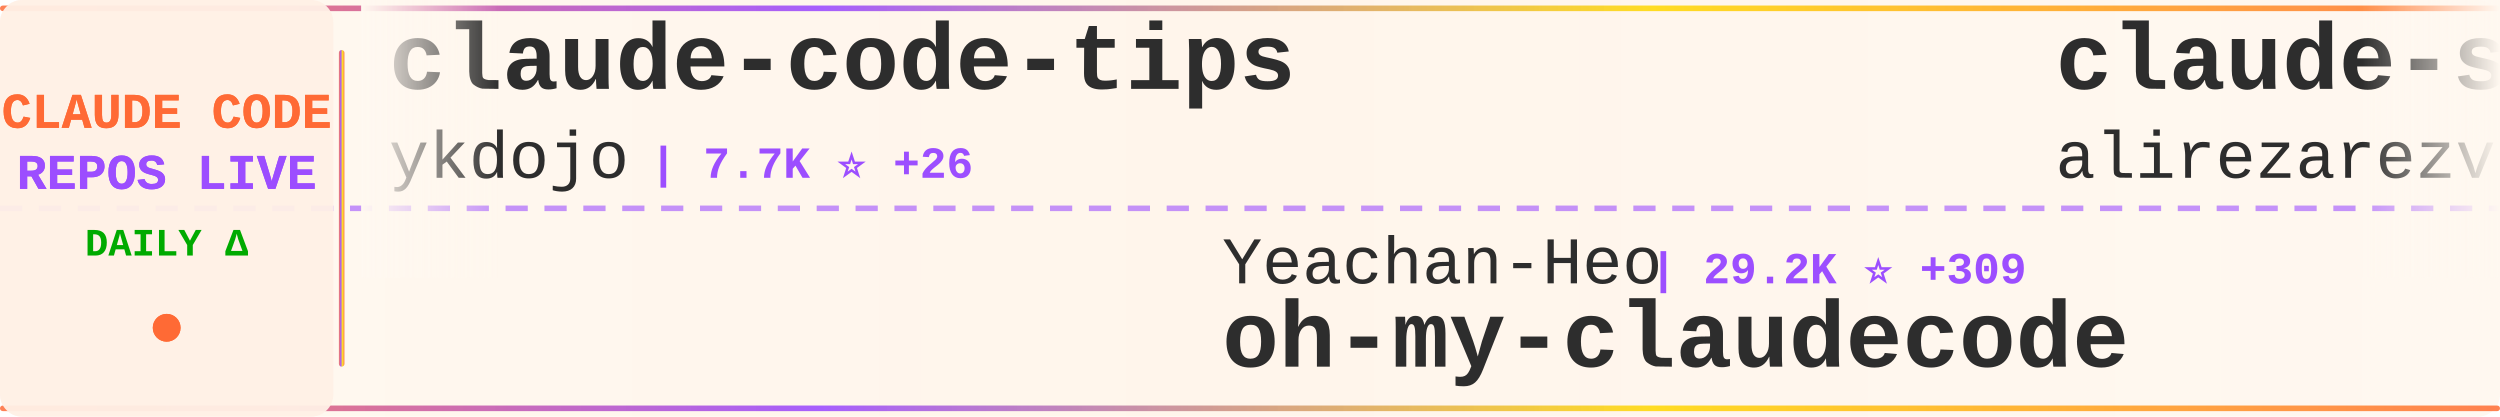
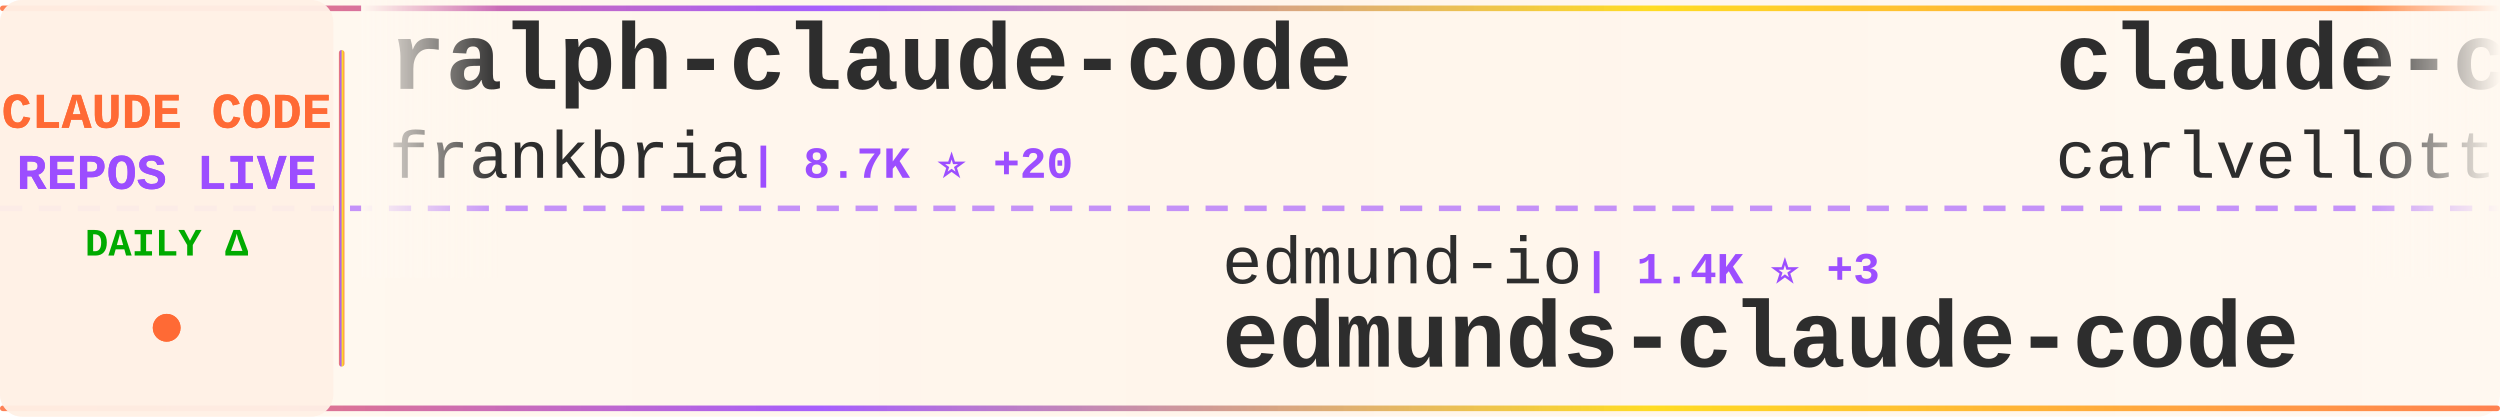
<svg xmlns="http://www.w3.org/2000/svg" width="900" height="150">
  <defs>
    <linearGradient id="tickerBg" x1="0%" y1="0%" x2="100%" y2="0%">
      <stop offset="0%" style="stop-color:#fff8f0;stop-opacity:0.98" />
      <stop offset="50%" style="stop-color:#fff5eb;stop-opacity:1" />
      <stop offset="100%" style="stop-color:#fff8f0;stop-opacity:0.98" />
    </linearGradient>
    <linearGradient id="borderGrad" x1="0%" y1="0%" x2="100%" y2="0%">
      <stop offset="0%" style="stop-color:#FF6B35;stop-opacity:0.85">
        <animate attributeName="stop-opacity" values="0.85;1;0.85" dur="2s" repeatCount="indefinite" />
      </stop>
      <stop offset="33%" style="stop-color:#9C4EFF;stop-opacity:0.9">
        <animate attributeName="stop-opacity" values="0.9;1;0.9" dur="2.2s" repeatCount="indefinite" />
      </stop>
      <stop offset="66%" style="stop-color:#FFD700;stop-opacity:0.85">
        <animate attributeName="stop-opacity" values="0.85;1;0.85" dur="1.8s" repeatCount="indefinite" />
      </stop>
      <stop offset="100%" style="stop-color:#FF6B35;stop-opacity:0.85">
        <animate attributeName="stop-opacity" values="0.85;1;0.85" dur="2s" repeatCount="indefinite" />
      </stop>
    </linearGradient>
    <filter id="textGlow">
      <feGaussianBlur stdDeviation="0.15" result="coloredBlur" />
      <feMerge>
        <feMergeNode in="coloredBlur" />
        <feMergeNode in="SourceGraphic" />
      </feMerge>
    </filter>
    <filter id="metricGlow">
      <feGaussianBlur stdDeviation="0.2" result="coloredBlur" />
      <feMerge>
        <feMergeNode in="coloredBlur" />
        <feMergeNode in="SourceGraphic" />
      </feMerge>
    </filter>
    <linearGradient id="leftFade" x1="0%" y1="0%" x2="100%" y2="0%">
      <stop offset="0%" style="stop-color:#fff8f0;stop-opacity:1" />
      <stop offset="100%" style="stop-color:#fff8f0;stop-opacity:0" />
    </linearGradient>
    <linearGradient id="rightFade" x1="0%" y1="0%" x2="100%" y2="0%">
      <stop offset="0%" style="stop-color:#fff8f0;stop-opacity:0" />
      <stop offset="100%" style="stop-color:#fff8f0;stop-opacity:1" />
    </linearGradient>
  </defs>
  <rect width="900" height="150" fill="url(#tickerBg)" rx="8" />
  <rect x="0" y="2" width="900" height="2" fill="url(#borderGrad)" rx="1" />
  <rect x="0" y="146" width="900" height="2" fill="url(#borderGrad)" rx="1" />
  <line x1="0" y1="75" x2="900" y2="75" stroke="#9C4EFF" stroke-width="2" stroke-dasharray="8 6" opacity="0.6" />
  <rect x="0" y="0" width="120" height="150" fill="#fff0e6" opacity="0.95" rx="8" />
  <text x="60" y="46" font-family="'Courier New', monospace" font-size="18" font-weight="bold" fill="#FF6B35" text-anchor="middle" filter="url(#textGlow)">
    CLAUDE CODE
  </text>
  <text x="60" y="68" font-family="'Courier New', monospace" font-size="18" font-weight="bold" fill="#9C4EFF" text-anchor="middle" filter="url(#textGlow)">
    REPOS LIVE
  </text>
  <text x="60" y="92" font-family="'Courier New', monospace" font-size="14" font-weight="bold" fill="#00aa00" text-anchor="middle">
    DAILY Δ
  </text>
  <circle cx="60" cy="118" r="5" fill="#FF6B35" filter="url(#metricGlow)">
    <animate attributeName="r" values="4;6;4" dur="1.5s" repeatCount="indefinite" />
    <animate attributeName="opacity" values="0.6;1;0.6" dur="1.5s" repeatCount="indefinite" />
  </circle>
  <rect x="122" y="18" width="2" height="114" fill="url(#borderGrad)" rx="1" />
  <clipPath id="tickerClip">
    <rect x="130" y="0" width="770" height="150" />
  </clipPath>
  <g clip-path="url(#tickerClip)">
    <g id="tickerItems">
      <animateTransform attributeName="transform" attributeType="XML" type="translate" from="0 0" to="-3000 0" dur="54s" repeatCount="indefinite" />
      <g transform="translate(0, 0)">
-         <text x="140" y="32" font-family="'Courier New', monospace" font-size="34" font-weight="bold" fill="#2d2d2d">claude-code-tips</text>
-         <text x="140" y="64" font-family="'Courier New', monospace" font-size="24" font-weight="normal" fill="#2d2d2d" opacity="1.0">ykdojo</text>
-         <text x="234" y="64" font-family="'Courier New', monospace" font-size="16" font-weight="bold" fill="#9C4EFF"> | 7.7K ⭐ +26</text>
+         <text x="140" y="32" font-family="'Courier New', monospace" font-size="34" font-weight="bold" fill="#2d2d2d">ralph-claude-code</text>
+         <text x="140" y="64" font-family="'Courier New', monospace" font-size="24" font-weight="normal" fill="#2d2d2d" opacity="1.0">frankbria</text>
+         <text x="270" y="64" font-family="'Courier New', monospace" font-size="16" font-weight="bold" fill="#9C4EFF"> | 8.7K ⭐ +20</text>
      </g>
      <g transform="translate(300, 0)">
-         <text x="140" y="102" font-family="'Courier New', monospace" font-size="24" font-weight="normal" fill="#2d2d2d" opacity="1.0">Yeachan-Heo</text>
-         <text x="294" y="102" font-family="'Courier New', monospace" font-size="16" font-weight="bold" fill="#9C4EFF"> | 29.2K ⭐ +309</text>
-         <text x="140" y="132" font-family="'Courier New', monospace" font-size="34" font-weight="bold" fill="#2d2d2d">oh-my-claudecode</text>
+         <text x="140" y="102" font-family="'Courier New', monospace" font-size="24" font-weight="normal" fill="#2d2d2d" opacity="1.0">edmund-io</text>
+         <text x="270" y="102" font-family="'Courier New', monospace" font-size="16" font-weight="bold" fill="#9C4EFF"> | 1.4K ⭐ +3</text>
+         <text x="140" y="132" font-family="'Courier New', monospace" font-size="34" font-weight="bold" fill="#2d2d2d">edmunds-claude-code</text>
      </g>
      <g transform="translate(600, 0)">
-         <text x="140" y="32" font-family="'Courier New', monospace" font-size="34" font-weight="bold" fill="#2d2d2d">claude-skills</text>
-         <text x="140" y="64" font-family="'Courier New', monospace" font-size="24" font-weight="normal" fill="#2d2d2d" opacity="1.0">alirezarezvani</text>
-         <text x="330" y="64" font-family="'Courier New', monospace" font-size="16" font-weight="bold" fill="#9C4EFF"> | 11.3K ⭐ +149</text>
+         <text x="140" y="32" font-family="'Courier New', monospace" font-size="34" font-weight="bold" fill="#2d2d2d">claude-code-pm-course</text>
+         <text x="140" y="64" font-family="'Courier New', monospace" font-size="24" font-weight="normal" fill="#2d2d2d" opacity="1.0">carlvellotti</text>
+         <text x="306" y="64" font-family="'Courier New', monospace" font-size="16" font-weight="bold" fill="#9C4EFF"> | 1.9K ⭐ +7</text>
      </g>
      <g transform="translate(900, 0)">
-         <text x="140" y="102" font-family="'Courier New', monospace" font-size="24" font-weight="normal" fill="#2d2d2d" opacity="1.0">wshobson</text>
-         <text x="258" y="102" font-family="'Courier New', monospace" font-size="16" font-weight="bold" fill="#9C4EFF"> | 33.7K ⭐ +58</text>
-         <text x="140" y="132" font-family="'Courier New', monospace" font-size="34" font-weight="bold" fill="#2d2d2d">agents</text>
+         <text x="140" y="102" font-family="'Courier New', monospace" font-size="24" font-weight="normal" fill="#2d2d2d" opacity="1.0">anthropics</text>
+         <text x="282" y="102" font-family="'Courier New', monospace" font-size="16" font-weight="bold" fill="#9C4EFF"> | 7.1K ⭐ +21</text>
+         <text x="140" y="132" font-family="'Courier New', monospace" font-size="34" font-weight="bold" fill="#2d2d2d">claude-code-action</text>
      </g>
      <g transform="translate(1200, 0)">
-         <text x="140" y="32" font-family="'Courier New', monospace" font-size="34" font-weight="bold" fill="#2d2d2d">claude-code-rust</text>
-         <text x="140" y="64" font-family="'Courier New', monospace" font-size="24" font-weight="normal" fill="#2d2d2d" opacity="1.0">lorryjovens-hub</text>
-         <text x="342" y="64" font-family="'Courier New', monospace" font-size="16" font-weight="bold" fill="#9C4EFF"> | 1.3K ⭐ +11</text>
+         <text x="140" y="32" font-family="'Courier New', monospace" font-size="34" font-weight="bold" fill="#2d2d2d">claude-code-workflows</text>
+         <text x="140" y="64" font-family="'Courier New', monospace" font-size="24" font-weight="normal" fill="#2d2d2d" opacity="1.0">OneRedOak</text>
+         <text x="270" y="64" font-family="'Courier New', monospace" font-size="16" font-weight="bold" fill="#9C4EFF"> | 3.8K ⭐ +3</text>
      </g>
      <g transform="translate(1500, 0)">
-         <text x="140" y="102" font-family="'Courier New', monospace" font-size="24" font-weight="normal" fill="#2d2d2d" opacity="1.0">pengchengneo</text>
-         <text x="306" y="102" font-family="'Courier New', monospace" font-size="16" font-weight="bold" fill="#9C4EFF"> | 1.2K ⭐ +6</text>
-         <text x="140" y="132" font-family="'Courier New', monospace" font-size="34" font-weight="bold" fill="#2d2d2d">Claude-Code</text>
+         <text x="140" y="102" font-family="'Courier New', monospace" font-size="24" font-weight="normal" fill="#2d2d2d" opacity="1.0">Windy3f3f3f3f</text>
+         <text x="318" y="102" font-family="'Courier New', monospace" font-size="16" font-weight="bold" fill="#9C4EFF"> | 929 ⭐ +12</text>
+         <text x="140" y="132" font-family="'Courier New', monospace" font-size="34" font-weight="bold" fill="#2d2d2d">claude-code-from-scratch</text>
      </g>
      <g transform="translate(1800, 0)">
-         <text x="140" y="32" font-family="'Courier New', monospace" font-size="34" font-weight="bold" fill="#2d2d2d">claude-code-guide</text>
-         <text x="140" y="64" font-family="'Courier New', monospace" font-size="24" font-weight="normal" fill="#2d2d2d" opacity="1.0">Cranot</text>
-         <text x="234" y="64" font-family="'Courier New', monospace" font-size="16" font-weight="bold" fill="#9C4EFF"> | 2.6K ⭐ +5</text>
+         <text x="140" y="32" font-family="'Courier New', monospace" font-size="34" font-weight="bold" fill="#2d2d2d">agents</text>
+         <text x="140" y="64" font-family="'Courier New', monospace" font-size="24" font-weight="normal" fill="#2d2d2d" opacity="1.0">wshobson</text>
+         <text x="258" y="64" font-family="'Courier New', monospace" font-size="16" font-weight="bold" fill="#9C4EFF"> | 33.7K ⭐ +65</text>
      </g>
      <g transform="translate(2100, 0)">
        <text x="140" y="102" font-family="'Courier New', monospace" font-size="24" font-weight="normal" fill="#2d2d2d" opacity="1.0">diet103</text>
-         <text x="246" y="102" font-family="'Courier New', monospace" font-size="16" font-weight="bold" fill="#9C4EFF"> | 9.5K ⭐ +8</text>
+         <text x="246" y="102" font-family="'Courier New', monospace" font-size="16" font-weight="bold" fill="#9C4EFF"> | 9.5K ⭐ +7</text>
        <text x="140" y="132" font-family="'Courier New', monospace" font-size="34" font-weight="bold" fill="#2d2d2d">claude-code-infrastructu...</text>
      </g>
      <g transform="translate(2400, 0)">
-         <text x="140" y="32" font-family="'Courier New', monospace" font-size="34" font-weight="bold" fill="#2d2d2d">claude-code-action</text>
-         <text x="140" y="64" font-family="'Courier New', monospace" font-size="24" font-weight="normal" fill="#2d2d2d" opacity="1.0">anthropics</text>
-         <text x="282" y="64" font-family="'Courier New', monospace" font-size="16" font-weight="bold" fill="#9C4EFF"> | 7.1K ⭐ +21</text>
+         <text x="140" y="32" font-family="'Courier New', monospace" font-size="34" font-weight="bold" fill="#2d2d2d">claude-howto</text>
+         <text x="140" y="64" font-family="'Courier New', monospace" font-size="24" font-weight="normal" fill="#2d2d2d" opacity="1.0">luongnv89</text>
+         <text x="270" y="64" font-family="'Courier New', monospace" font-size="16" font-weight="bold" fill="#9C4EFF"> | 26.9K ⭐ +370</text>
      </g>
      <g transform="translate(2700, 0)">
-         <text x="140" y="102" font-family="'Courier New', monospace" font-size="24" font-weight="normal" fill="#2d2d2d" opacity="1.0">carlvellotti</text>
-         <text x="306" y="102" font-family="'Courier New', monospace" font-size="16" font-weight="bold" fill="#9C4EFF"> | 1.9K ⭐ +7</text>
-         <text x="140" y="132" font-family="'Courier New', monospace" font-size="34" font-weight="bold" fill="#2d2d2d">claude-code-pm-course</text>
+         <text x="140" y="102" font-family="'Courier New', monospace" font-size="24" font-weight="normal" fill="#2d2d2d" opacity="1.0">zebbern</text>
+         <text x="246" y="102" font-family="'Courier New', monospace" font-size="16" font-weight="bold" fill="#9C4EFF"> | 3.9K ⭐ +6</text>
+         <text x="140" y="132" font-family="'Courier New', monospace" font-size="34" font-weight="bold" fill="#2d2d2d">claude-code-guide</text>
      </g>
      <g transform="translate(3000, 0)">
-         <text x="140" y="32" font-family="'Courier New', monospace" font-size="34" font-weight="bold" fill="#2d2d2d">claude-code-tips</text>
-         <text x="140" y="64" font-family="'Courier New', monospace" font-size="24" font-weight="normal" fill="#2d2d2d" opacity="1.0">ykdojo</text>
-         <text x="234" y="64" font-family="'Courier New', monospace" font-size="16" font-weight="bold" fill="#9C4EFF"> | 7.7K ⭐ +26</text>
+         <text x="140" y="32" font-family="'Courier New', monospace" font-size="34" font-weight="bold" fill="#2d2d2d">ralph-claude-code</text>
+         <text x="140" y="64" font-family="'Courier New', monospace" font-size="24" font-weight="normal" fill="#2d2d2d" opacity="1.0">frankbria</text>
+         <text x="270" y="64" font-family="'Courier New', monospace" font-size="16" font-weight="bold" fill="#9C4EFF"> | 8.7K ⭐ +20</text>
      </g>
      <g transform="translate(3300, 0)">
-         <text x="140" y="102" font-family="'Courier New', monospace" font-size="24" font-weight="normal" fill="#2d2d2d" opacity="1.0">Yeachan-Heo</text>
-         <text x="294" y="102" font-family="'Courier New', monospace" font-size="16" font-weight="bold" fill="#9C4EFF"> | 29.2K ⭐ +309</text>
-         <text x="140" y="132" font-family="'Courier New', monospace" font-size="34" font-weight="bold" fill="#2d2d2d">oh-my-claudecode</text>
+         <text x="140" y="102" font-family="'Courier New', monospace" font-size="24" font-weight="normal" fill="#2d2d2d" opacity="1.0">edmund-io</text>
+         <text x="270" y="102" font-family="'Courier New', monospace" font-size="16" font-weight="bold" fill="#9C4EFF"> | 1.4K ⭐ +3</text>
+         <text x="140" y="132" font-family="'Courier New', monospace" font-size="34" font-weight="bold" fill="#2d2d2d">edmunds-claude-code</text>
      </g>
      <g transform="translate(3600, 0)">
-         <text x="140" y="32" font-family="'Courier New', monospace" font-size="34" font-weight="bold" fill="#2d2d2d">claude-skills</text>
-         <text x="140" y="64" font-family="'Courier New', monospace" font-size="24" font-weight="normal" fill="#2d2d2d" opacity="1.0">alirezarezvani</text>
-         <text x="330" y="64" font-family="'Courier New', monospace" font-size="16" font-weight="bold" fill="#9C4EFF"> | 11.3K ⭐ +149</text>
+         <text x="140" y="32" font-family="'Courier New', monospace" font-size="34" font-weight="bold" fill="#2d2d2d">claude-code-pm-course</text>
+         <text x="140" y="64" font-family="'Courier New', monospace" font-size="24" font-weight="normal" fill="#2d2d2d" opacity="1.0">carlvellotti</text>
+         <text x="306" y="64" font-family="'Courier New', monospace" font-size="16" font-weight="bold" fill="#9C4EFF"> | 1.9K ⭐ +7</text>
      </g>
      <g transform="translate(3900, 0)">
-         <text x="140" y="102" font-family="'Courier New', monospace" font-size="24" font-weight="normal" fill="#2d2d2d" opacity="1.0">wshobson</text>
-         <text x="258" y="102" font-family="'Courier New', monospace" font-size="16" font-weight="bold" fill="#9C4EFF"> | 33.7K ⭐ +58</text>
-         <text x="140" y="132" font-family="'Courier New', monospace" font-size="34" font-weight="bold" fill="#2d2d2d">agents</text>
+         <text x="140" y="102" font-family="'Courier New', monospace" font-size="24" font-weight="normal" fill="#2d2d2d" opacity="1.0">anthropics</text>
+         <text x="282" y="102" font-family="'Courier New', monospace" font-size="16" font-weight="bold" fill="#9C4EFF"> | 7.1K ⭐ +21</text>
+         <text x="140" y="132" font-family="'Courier New', monospace" font-size="34" font-weight="bold" fill="#2d2d2d">claude-code-action</text>
      </g>
    </g>
  </g>
  <rect x="130" y="0" width="50" height="100" fill="url(#leftFade)" />
  <rect x="850" y="0" width="50" height="100" fill="url(#rightFade)" />
</svg>
